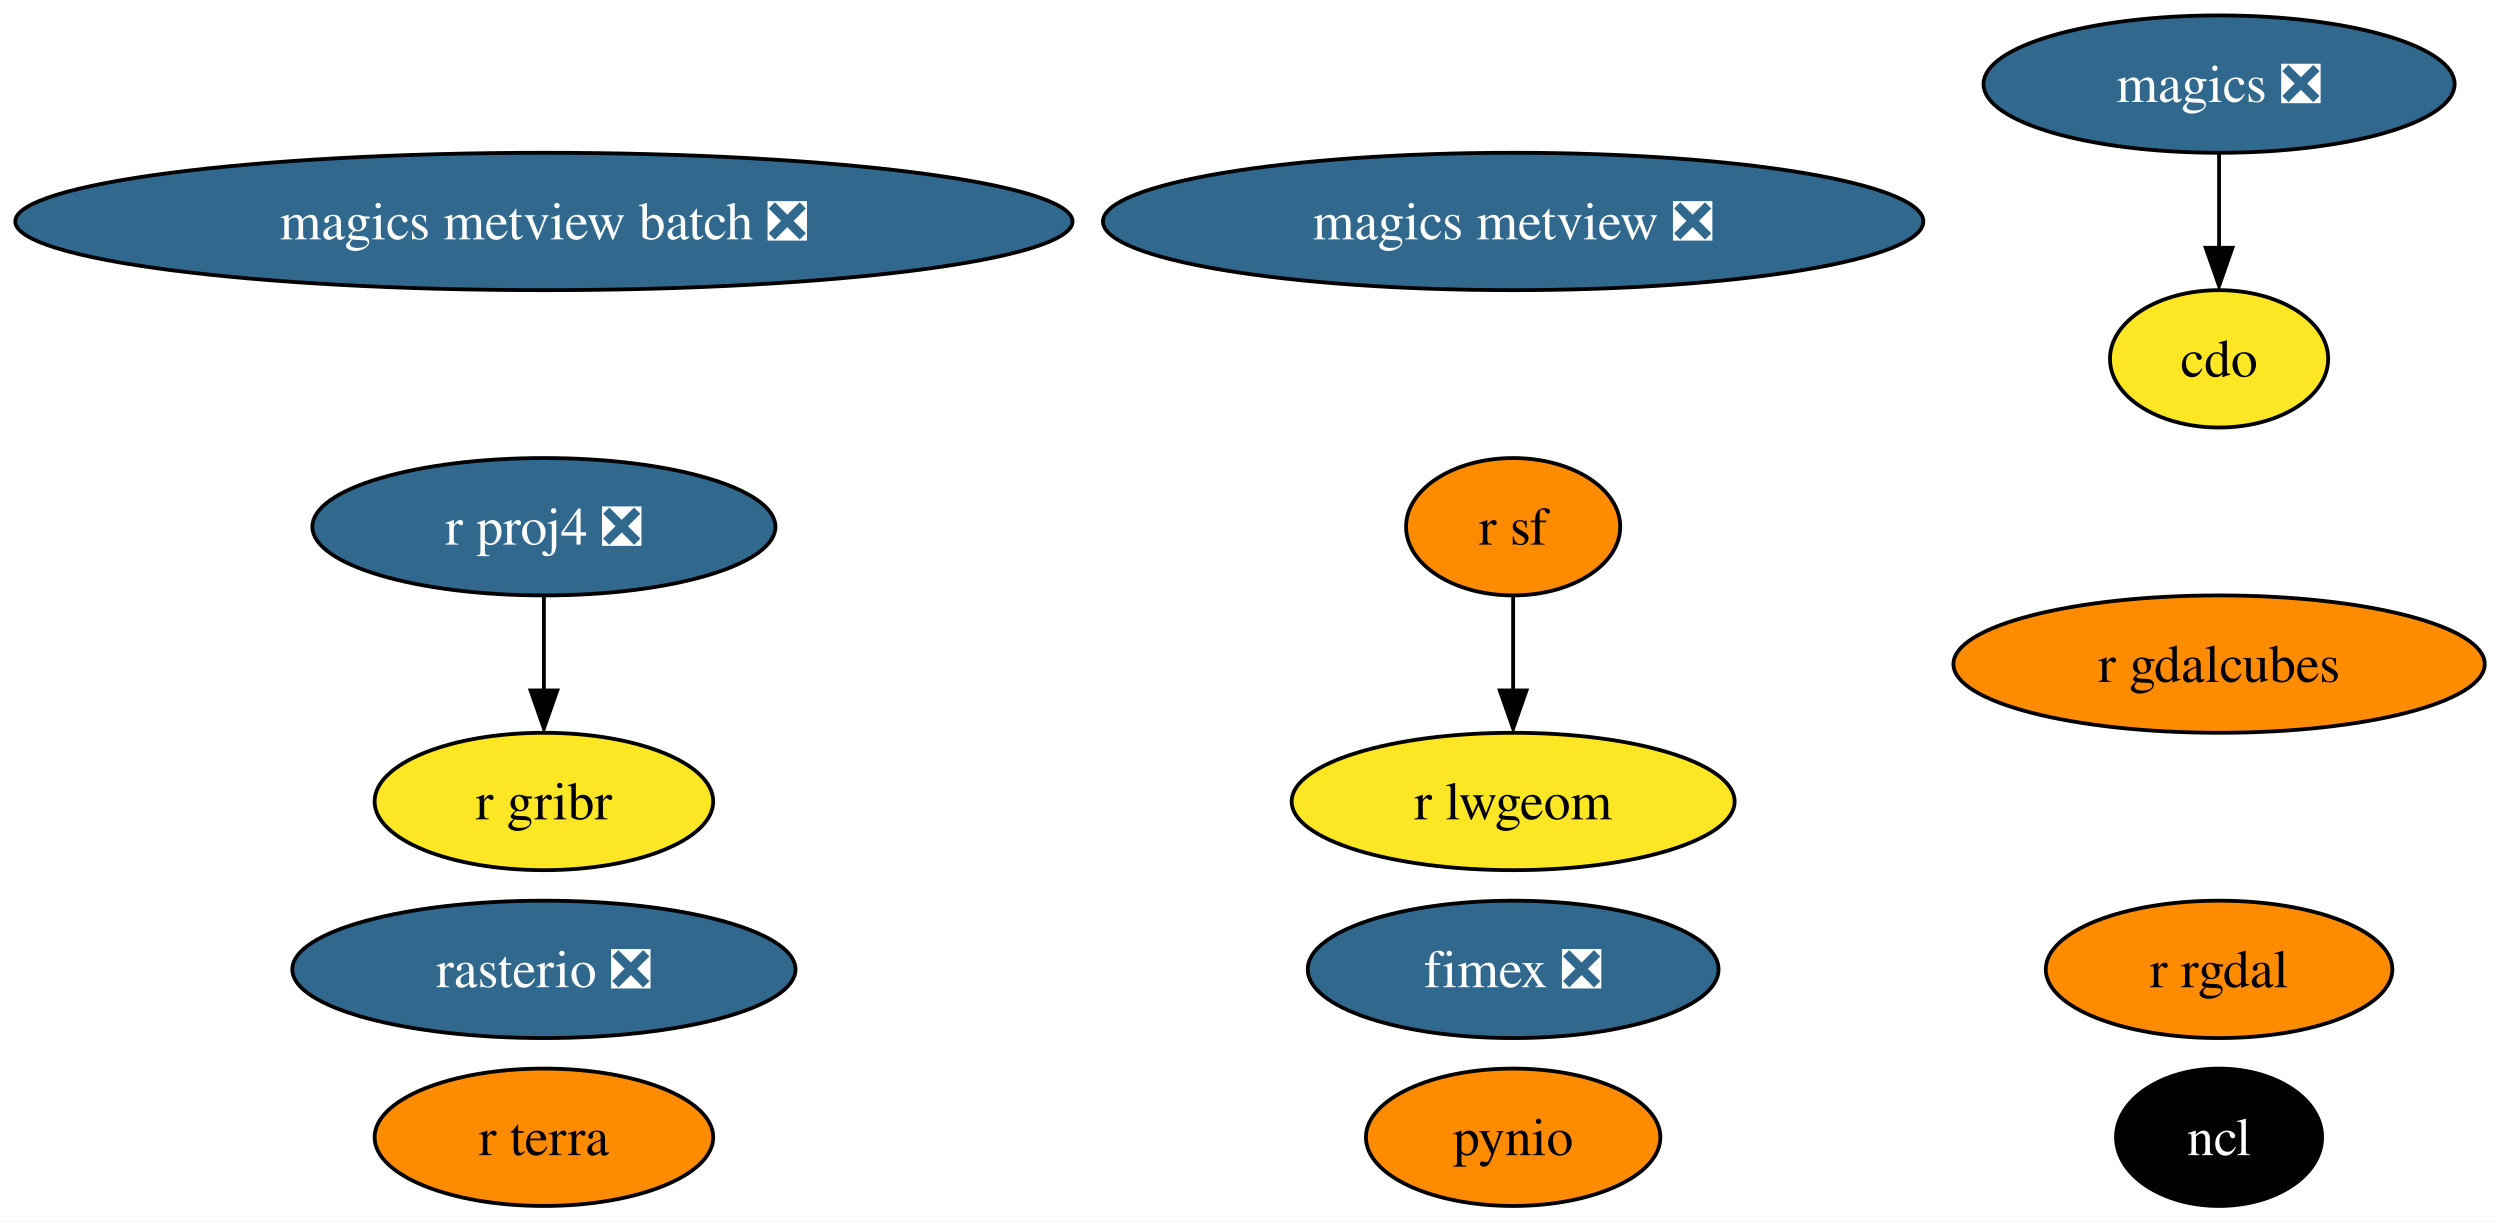
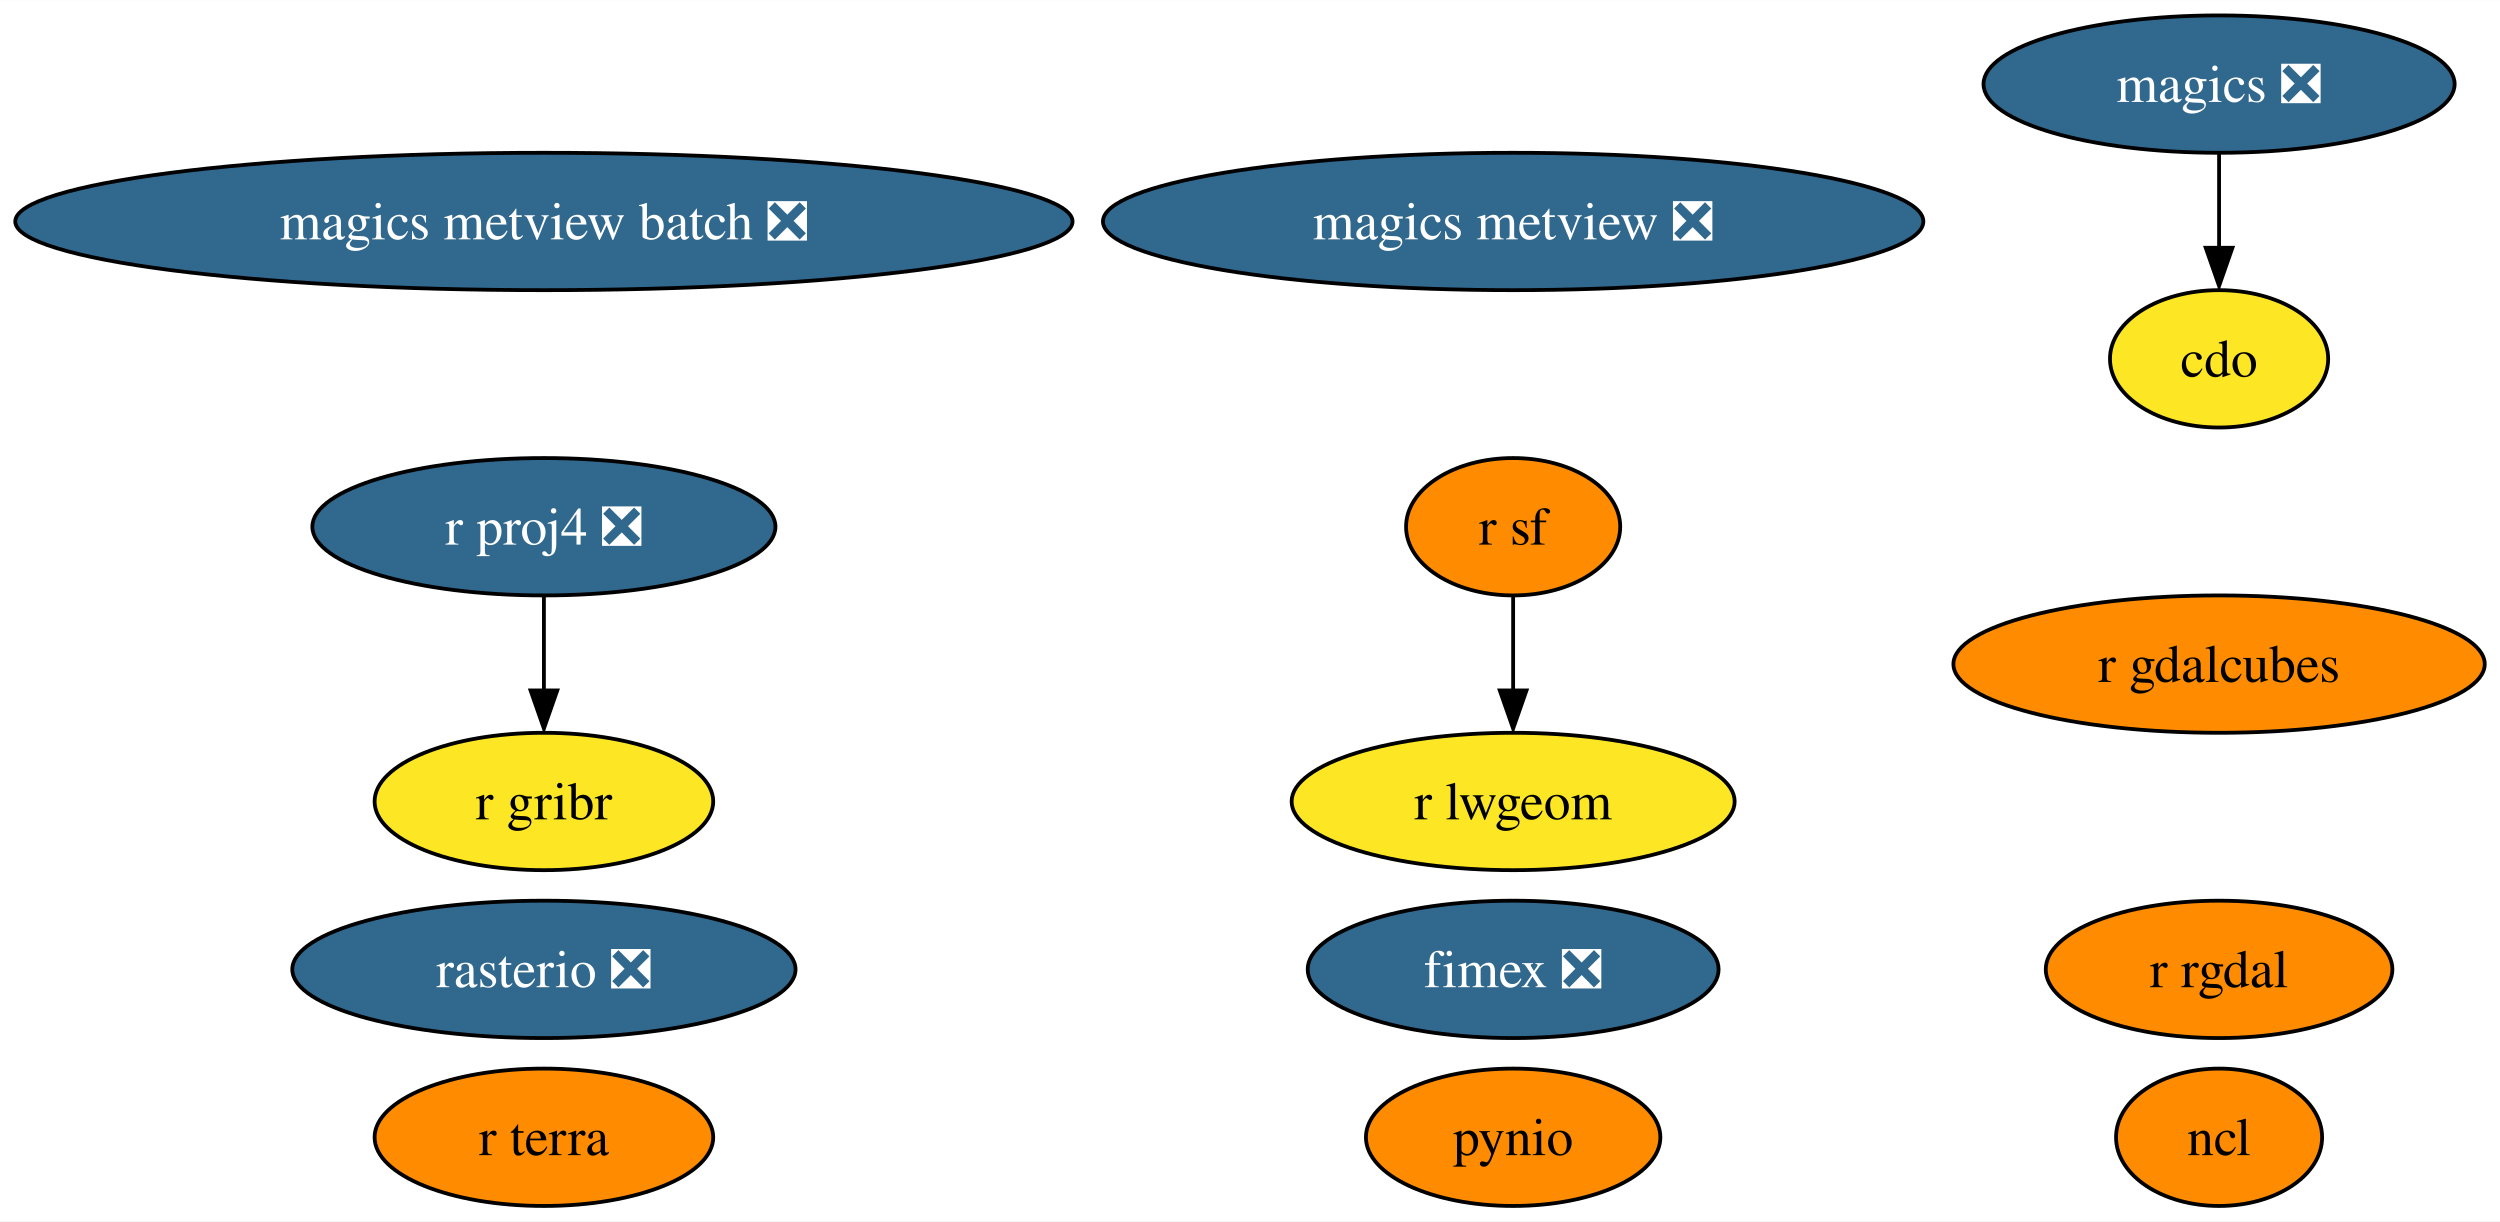
<svg xmlns="http://www.w3.org/2000/svg" xmlns:xlink="http://www.w3.org/1999/xlink" width="655pt" height="320pt" viewBox="0.00 0.00 655.16 320.00">
  <g id="graph0" class="graph" transform="scale(1 1) rotate(0) translate(4 316)">
    <polygon fill="white" stroke="none" points="-4,4 -4,-316 651.16,-316 651.16,4 -4,4" />
    <g id="node1" class="node">
      <g id="a_node1">
        <a xlink:href="https://github.com/conda-forge/cdo-feedstock" xlink:title="cdo">
          <ellipse fill="#fde725" stroke="black" cx="577.54" cy="-222" rx="28.59" ry="18" />
          <text text-anchor="middle" x="577.54" y="-217.32" font-family="Times,serif" font-size="14.00">cdo</text>
        </a>
      </g>
    </g>
    <g id="node2" class="node">
      <g id="a_node2">
        <a xlink:href="https://github.com/conda-forge/magics-feedstock/pull/121" xlink:title="magics ❎">
          <ellipse fill="#31688e" stroke="black" cx="577.54" cy="-294" rx="61.73" ry="18" />
          <text text-anchor="middle" x="577.54" y="-289.32" font-family="Times,serif" font-size="14.00" fill="white">magics ❎</text>
        </a>
      </g>
    </g>
    <g id="edge1" class="edge">
      <path fill="none" stroke="black" d="M577.54,-275.7C577.54,-268.24 577.54,-259.32 577.54,-250.97" />
      <polygon fill="black" stroke="black" points="581.04,-251.1 577.54,-241.1 574.04,-251.1 581.04,-251.1" />
    </g>
    <g id="node3" class="node">
      <g id="a_node3">
        <a xlink:href="https://github.com/conda-forge/ncl-feedstock" xlink:title="ncl">
-           <ellipse fill="#000000" stroke="black" cx="577.54" cy="-18" rx="27" ry="18" />
-           <text text-anchor="middle" x="577.54" y="-13.32" font-family="Times,serif" font-size="14.00" fill="white">ncl</text>
+           <ellipse fill="#ff8c00" stroke="black" cx="577.54" cy="-18" rx="27" ry="18" />
+           <text text-anchor="middle" x="577.54" y="-13.32" font-family="Times,serif" font-size="14.00">ncl</text>
        </a>
      </g>
    </g>
    <g id="node4" class="node">
      <g id="a_node4">
        <a xlink:href="https://github.com/conda-forge/pynio-feedstock" xlink:title="pynio">
          <ellipse fill="#ff8c00" stroke="black" cx="392.54" cy="-18" rx="38.58" ry="18" />
          <text text-anchor="middle" x="392.54" y="-13.32" font-family="Times,serif" font-size="14.00">pynio</text>
        </a>
      </g>
    </g>
    <g id="node5" class="node">
      <g id="a_node5">
        <a xlink:href="https://github.com/conda-forge/r-proj4-feedstock/pull/40" xlink:title="r proj4 ❎">
          <ellipse fill="#31688e" stroke="black" cx="138.54" cy="-178" rx="60.68" ry="18" />
          <text text-anchor="middle" x="138.54" y="-173.32" font-family="Times,serif" font-size="14.00" fill="white">r proj4 ❎</text>
        </a>
      </g>
    </g>
    <g id="node9" class="node">
      <g id="a_node9">
        <a xlink:href="https://github.com/conda-forge/r-gribr-feedstock" xlink:title="r gribr">
          <ellipse fill="#fde725" stroke="black" cx="138.54" cy="-106" rx="44.37" ry="18" />
          <text text-anchor="middle" x="138.54" y="-101.33" font-family="Times,serif" font-size="14.00">r gribr</text>
        </a>
      </g>
    </g>
    <g id="edge2" class="edge">
      <path fill="none" stroke="black" d="M138.54,-159.7C138.54,-152.24 138.54,-143.32 138.54,-134.97" />
      <polygon fill="black" stroke="black" points="142.04,-135.1 138.54,-125.1 135.04,-135.1 142.04,-135.1" />
    </g>
    <g id="node6" class="node">
      <g id="a_node6">
        <a xlink:href="https://github.com/conda-forge/r-rgdal-feedstock" xlink:title="r rgdal">
          <ellipse fill="#ff8c00" stroke="black" cx="577.54" cy="-62" rx="45.42" ry="18" />
          <text text-anchor="middle" x="577.54" y="-57.33" font-family="Times,serif" font-size="14.00">r rgdal</text>
        </a>
      </g>
    </g>
    <g id="node7" class="node">
      <g id="a_node7">
        <a xlink:href="https://github.com/conda-forge/r-sf-feedstock" xlink:title="r sf">
          <ellipse fill="#ff8c00" stroke="black" cx="392.54" cy="-178" rx="28.06" ry="18" />
          <text text-anchor="middle" x="392.54" y="-173.32" font-family="Times,serif" font-size="14.00">r sf</text>
        </a>
      </g>
    </g>
    <g id="node10" class="node">
      <g id="a_node10">
        <a xlink:href="https://github.com/conda-forge/r-lwgeom-feedstock" xlink:title="r lwgeom">
          <ellipse fill="#fde725" stroke="black" cx="392.54" cy="-106" rx="58.05" ry="18" />
          <text text-anchor="middle" x="392.54" y="-101.33" font-family="Times,serif" font-size="14.00">r lwgeom</text>
        </a>
      </g>
    </g>
    <g id="edge3" class="edge">
      <path fill="none" stroke="black" d="M392.54,-159.7C392.54,-152.24 392.54,-143.32 392.54,-134.97" />
      <polygon fill="black" stroke="black" points="396.04,-135.1 392.54,-125.1 389.04,-135.1 396.04,-135.1" />
    </g>
    <g id="node8" class="node">
      <g id="a_node8">
        <a xlink:href="https://github.com/conda-forge/rasterio-feedstock/pull/264" xlink:title="rasterio ❎">
          <ellipse fill="#31688e" stroke="black" cx="138.54" cy="-62" rx="65.94" ry="18" />
          <text text-anchor="middle" x="138.54" y="-57.33" font-family="Times,serif" font-size="14.00" fill="white">rasterio ❎</text>
        </a>
      </g>
    </g>
    <g id="node11" class="node">
      <g id="a_node11">
        <a xlink:href="https://github.com/conda-forge/magics-metview-feedstock/pull/64" xlink:title="magics metview ❎">
          <ellipse fill="#31688e" stroke="black" cx="392.54" cy="-258" rx="107.5" ry="18" />
          <text text-anchor="middle" x="392.54" y="-253.32" font-family="Times,serif" font-size="14.00" fill="white">magics metview ❎</text>
        </a>
      </g>
    </g>
    <g id="node12" class="node">
      <g id="a_node12">
        <a xlink:href="https://github.com/conda-forge/magics-metview-batch-feedstock/pull/55" xlink:title="magics metview batch ❎">
          <ellipse fill="#31688e" stroke="black" cx="138.54" cy="-258" rx="138.54" ry="18" />
          <text text-anchor="middle" x="138.54" y="-253.32" font-family="Times,serif" font-size="14.00" fill="white">magics metview batch ❎</text>
        </a>
      </g>
    </g>
    <g id="node13" class="node">
      <g id="a_node13">
        <a xlink:href="https://github.com/conda-forge/fimex-feedstock/pull/55" xlink:title="fimex ❎">
          <ellipse fill="#31688e" stroke="black" cx="392.54" cy="-62" rx="53.84" ry="18" />
          <text text-anchor="middle" x="392.54" y="-57.33" font-family="Times,serif" font-size="14.00" fill="white">fimex ❎</text>
        </a>
      </g>
    </g>
    <g id="node14" class="node">
      <g id="a_node14">
        <a xlink:href="https://github.com/conda-forge/r-gdalcubes-feedstock" xlink:title="r gdalcubes">
          <ellipse fill="#ff8c00" stroke="black" cx="577.54" cy="-142" rx="69.62" ry="18" />
          <text text-anchor="middle" x="577.54" y="-137.32" font-family="Times,serif" font-size="14.00">r gdalcubes</text>
        </a>
      </g>
    </g>
    <g id="node15" class="node">
      <g id="a_node15">
        <a xlink:href="https://github.com/conda-forge/r-terra-feedstock" xlink:title="r terra">
          <ellipse fill="#ff8c00" stroke="black" cx="138.54" cy="-18" rx="44.37" ry="18" />
          <text text-anchor="middle" x="138.54" y="-13.32" font-family="Times,serif" font-size="14.00">r terra</text>
        </a>
      </g>
    </g>
  </g>
</svg>
